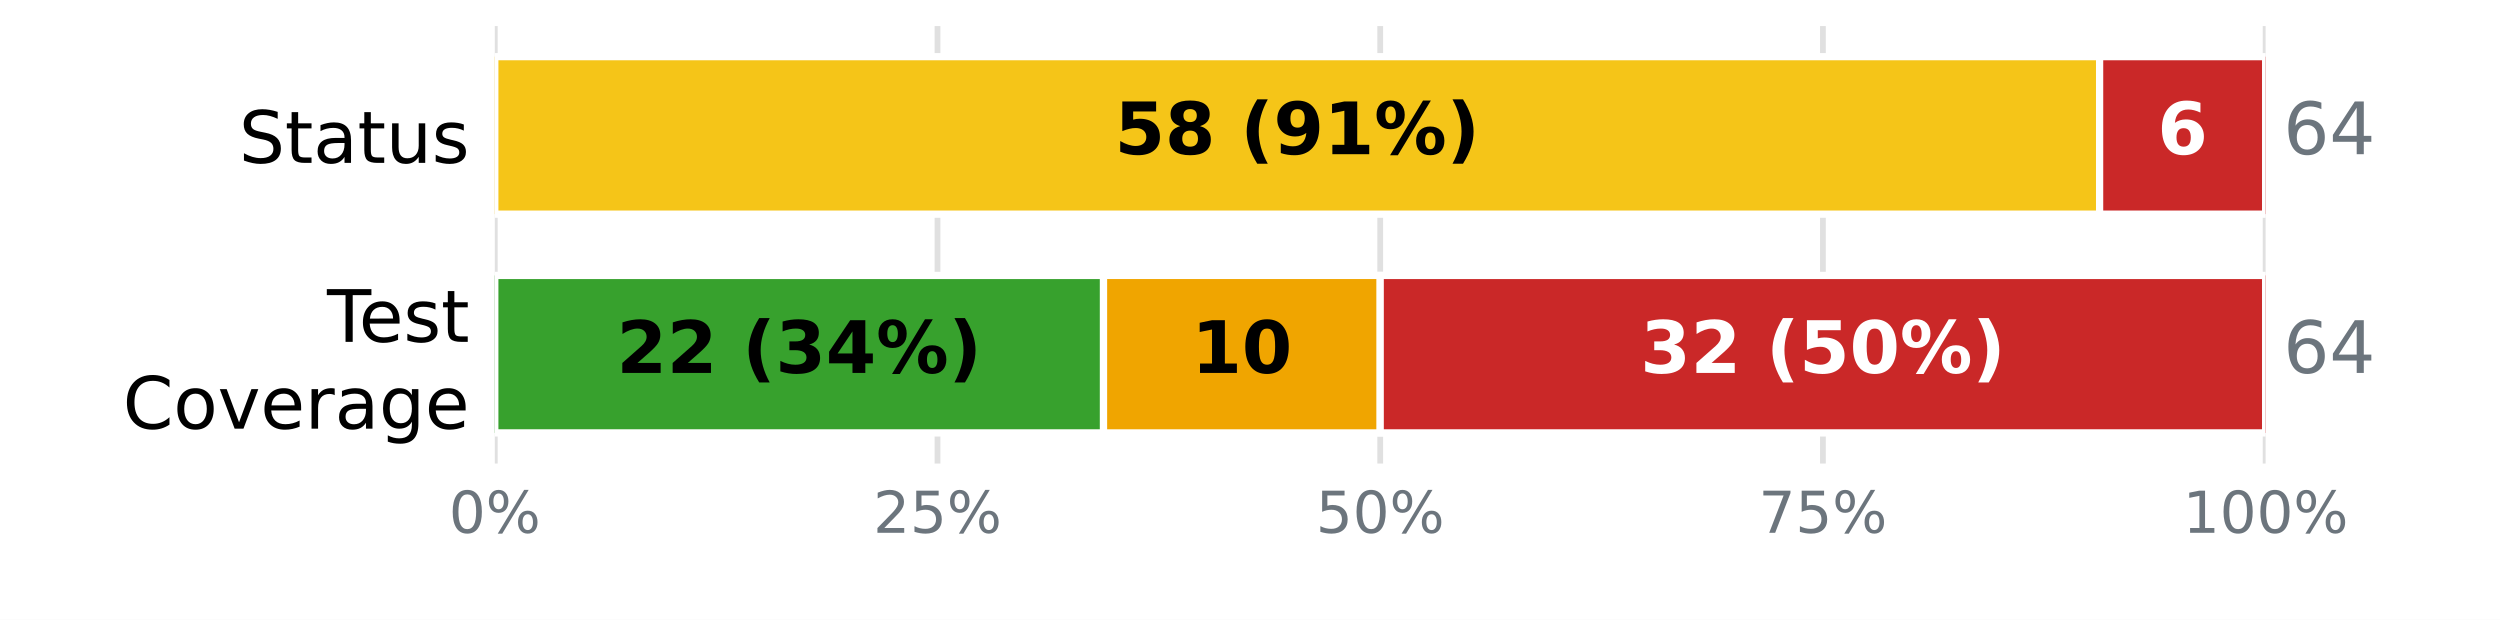
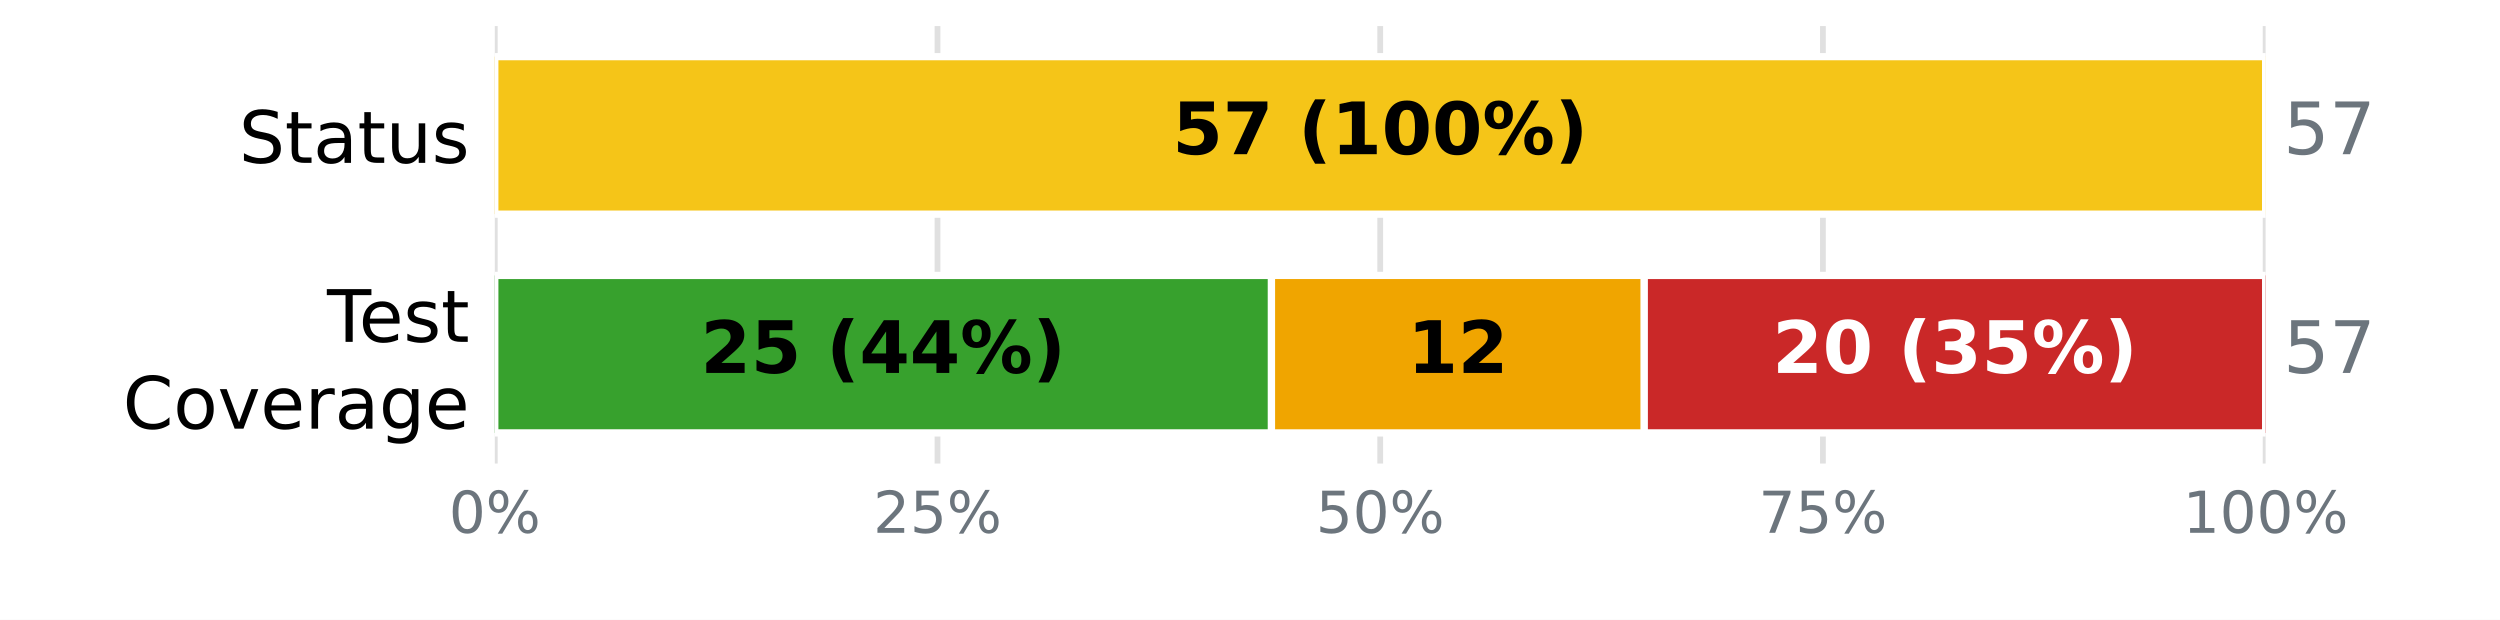
<svg xmlns="http://www.w3.org/2000/svg" xmlns:xlink="http://www.w3.org/1999/xlink" width="345.6pt" height="85.68pt" viewBox="0 0 345.6 85.68" version="1.1">
  <defs>
    <style type="text/css">*{stroke-linejoin: round; stroke-linecap: butt}</style>
  </defs>
  <g id="figure_1">
    <g id="patch_1">
      <path d="M 0 85.68  L 345.6 85.68  L 345.6 0  L 0 0  z " style="fill: #ffffff" />
    </g>
    <g id="axes_1">
      <g id="patch_2">
        <path d="M 68.4 64.08  L 313.2 64.08  L 313.2 3.6  L 68.4 3.6  z " style="fill: #ffffff" />
      </g>
      <g id="matplotlib.axis_1">
        <g id="xtick_1">
          <g id="line2d_1">
-             <path d="M 68.4 64.08  L 68.4 3.6  " clip-path="url(#p2cec3caff8)" style="fill: none; stroke: #e0e0e0; stroke-width: 0.8; stroke-linecap: square" />
+             <path d="M 68.4 64.08  L 68.4 3.6  " clip-path="url(#p463f33ff02)" style="fill: none; stroke: #e0e0e0; stroke-width: 0.8; stroke-linecap: square" />
          </g>
          <g id="line2d_2" />
          <g id="text_1">
            <g style="fill: #6c757d" transform="translate(62.05438 73.65812) scale(0.08 -0.08)">
              <defs>
                <path id="DejaVuSans-13" d="M 2034 4250  Q 1547 4250 1301 3770  Q 1056 3291 1056 2328  Q 1056 1369 1301 889  Q 1547 409 2034 409  Q 2525 409 2770 889  Q 3016 1369 3016 2328  Q 3016 3291 2770 3770  Q 2525 4250 2034 4250  z M 2034 4750  Q 2819 4750 3233 4129  Q 3647 3509 3647 2328  Q 3647 1150 3233 529  Q 2819 -91 2034 -91  Q 1250 -91 836 529  Q 422 1150 422 2328  Q 422 3509 836 4129  Q 1250 4750 2034 4750  z " transform="scale(0.015625)" />
                <path id="DejaVuSans-8" d="M 4653 2053  Q 4381 2053 4226 1822  Q 4072 1591 4072 1178  Q 4072 772 4226 539  Q 4381 306 4653 306  Q 4919 306 5073 539  Q 5228 772 5228 1178  Q 5228 1588 5073 1820  Q 4919 2053 4653 2053  z M 4653 2450  Q 5147 2450 5437 2106  Q 5728 1763 5728 1178  Q 5728 594 5436 251  Q 5144 -91 4653 -91  Q 4153 -91 3862 251  Q 3572 594 3572 1178  Q 3572 1766 3864 2108  Q 4156 2450 4653 2450  z M 1428 4353  Q 1159 4353 1004 4120  Q 850 3888 850 3481  Q 850 3069 1003 2837  Q 1156 2606 1428 2606  Q 1700 2606 1854 2837  Q 2009 3069 2009 3481  Q 2009 3884 1853 4118  Q 1697 4353 1428 4353  z M 4250 4750  L 4750 4750  L 1831 -91  L 1331 -91  L 4250 4750  z M 1428 4750  Q 1922 4750 2215 4408  Q 2509 4066 2509 3481  Q 2509 2891 2217 2550  Q 1925 2209 1428 2209  Q 931 2209 642 2551  Q 353 2894 353 3481  Q 353 4063 643 4406  Q 934 4750 1428 4750  z " transform="scale(0.015625)" />
              </defs>
              <use xlink:href="#DejaVuSans-13" />
              <use xlink:href="#DejaVuSans-8" transform="translate(63.625 0)" />
            </g>
          </g>
        </g>
        <g id="xtick_2">
          <g id="line2d_3">
-             <path d="M 129.6 64.08  L 129.6 3.6  " clip-path="url(#p2cec3caff8)" style="fill: none; stroke: #e0e0e0; stroke-width: 0.8; stroke-linecap: square" />
+             <path d="M 129.6 64.08  L 129.6 3.6  " clip-path="url(#p463f33ff02)" style="fill: none; stroke: #e0e0e0; stroke-width: 0.8; stroke-linecap: square" />
          </g>
          <g id="line2d_4" />
          <g id="text_2">
            <g style="fill: #6c757d" transform="translate(120.7094 73.65812) scale(0.08 -0.08)">
              <defs>
                <path id="DejaVuSans-15" d="M 1228 531  L 3431 531  L 3431 0  L 469 0  L 469 531  Q 828 903 1448 1529  Q 2069 2156 2228 2338  Q 2531 2678 2651 2914  Q 2772 3150 2772 3378  Q 2772 3750 2511 3984  Q 2250 4219 1831 4219  Q 1534 4219 1204 4116  Q 875 4013 500 3803  L 500 4441  Q 881 4594 1212 4672  Q 1544 4750 1819 4750  Q 2544 4750 2975 4387  Q 3406 4025 3406 3419  Q 3406 3131 3298 2873  Q 3191 2616 2906 2266  Q 2828 2175 2409 1742  Q 1991 1309 1228 531  z " transform="scale(0.015625)" />
                <path id="DejaVuSans-18" d="M 691 4666  L 3169 4666  L 3169 4134  L 1269 4134  L 1269 2991  Q 1406 3038 1543 3061  Q 1681 3084 1819 3084  Q 2600 3084 3056 2656  Q 3513 2228 3513 1497  Q 3513 744 3044 326  Q 2575 -91 1722 -91  Q 1428 -91 1123 -41  Q 819 9 494 109  L 494 744  Q 775 591 1075 516  Q 1375 441 1709 441  Q 2250 441 2565 725  Q 2881 1009 2881 1497  Q 2881 1984 2565 2268  Q 2250 2553 1709 2553  Q 1456 2553 1204 2497  Q 953 2441 691 2322  L 691 4666  z " transform="scale(0.015625)" />
              </defs>
              <use xlink:href="#DejaVuSans-15" />
              <use xlink:href="#DejaVuSans-18" transform="translate(63.625 0)" />
              <use xlink:href="#DejaVuSans-8" transform="translate(127.25 0)" />
            </g>
          </g>
        </g>
        <g id="xtick_3">
          <g id="line2d_5">
-             <path d="M 190.8 64.08  L 190.8 3.6  " clip-path="url(#p2cec3caff8)" style="fill: none; stroke: #e0e0e0; stroke-width: 0.8; stroke-linecap: square" />
+             <path d="M 190.8 64.08  L 190.8 3.6  " clip-path="url(#p463f33ff02)" style="fill: none; stroke: #e0e0e0; stroke-width: 0.8; stroke-linecap: square" />
          </g>
          <g id="line2d_6" />
          <g id="text_3">
            <g style="fill: #6c757d" transform="translate(181.9094 73.65812) scale(0.08 -0.08)">
              <use xlink:href="#DejaVuSans-18" />
              <use xlink:href="#DejaVuSans-13" transform="translate(63.625 0)" />
              <use xlink:href="#DejaVuSans-8" transform="translate(127.25 0)" />
            </g>
          </g>
        </g>
        <g id="xtick_4">
          <g id="line2d_7">
-             <path d="M 252 64.08  L 252 3.6  " clip-path="url(#p2cec3caff8)" style="fill: none; stroke: #e0e0e0; stroke-width: 0.8; stroke-linecap: square" />
+             <path d="M 252 64.08  L 252 3.6  " clip-path="url(#p463f33ff02)" style="fill: none; stroke: #e0e0e0; stroke-width: 0.8; stroke-linecap: square" />
          </g>
          <g id="line2d_8" />
          <g id="text_4">
            <g style="fill: #6c757d" transform="translate(243.1094 73.65812) scale(0.08 -0.08)">
              <defs>
                <path id="DejaVuSans-1a" d="M 525 4666  L 3525 4666  L 3525 4397  L 1831 0  L 1172 0  L 2766 4134  L 525 4134  L 525 4666  z " transform="scale(0.015625)" />
              </defs>
              <use xlink:href="#DejaVuSans-1a" />
              <use xlink:href="#DejaVuSans-18" transform="translate(63.625 0)" />
              <use xlink:href="#DejaVuSans-8" transform="translate(127.25 0)" />
            </g>
          </g>
        </g>
        <g id="xtick_5">
          <g id="line2d_9">
-             <path d="M 313.2 64.08  L 313.2 3.6  " clip-path="url(#p2cec3caff8)" style="fill: none; stroke: #e0e0e0; stroke-width: 0.8; stroke-linecap: square" />
+             <path d="M 313.2 64.08  L 313.2 3.6  " clip-path="url(#p463f33ff02)" style="fill: none; stroke: #e0e0e0; stroke-width: 0.8; stroke-linecap: square" />
          </g>
          <g id="line2d_10" />
          <g id="text_5">
            <g style="fill: #6c757d" transform="translate(301.7644 73.65812) scale(0.08 -0.08)">
              <defs>
                <path id="DejaVuSans-14" d="M 794 531  L 1825 531  L 1825 4091  L 703 3866  L 703 4441  L 1819 4666  L 2450 4666  L 2450 531  L 3481 531  L 3481 0  L 794 0  L 794 531  z " transform="scale(0.015625)" />
              </defs>
              <use xlink:href="#DejaVuSans-14" />
              <use xlink:href="#DejaVuSans-13" transform="translate(63.625 0)" />
              <use xlink:href="#DejaVuSans-13" transform="translate(127.25 0)" />
              <use xlink:href="#DejaVuSans-8" transform="translate(190.875 0)" />
            </g>
          </g>
        </g>
      </g>
      <g id="matplotlib.axis_2">
        <g id="ytick_1">
          <g id="line2d_11" />
          <g id="text_6">
            <g transform="translate(33.03594 22.51883) scale(0.1 -0.1)">
              <defs>
                <path id="DejaVuSans-36" d="M 3425 4513  L 3425 3897  Q 3066 4069 2747 4153  Q 2428 4238 2131 4238  Q 1616 4238 1336 4038  Q 1056 3838 1056 3469  Q 1056 3159 1242 3001  Q 1428 2844 1947 2747  L 2328 2669  Q 3034 2534 3370 2195  Q 3706 1856 3706 1288  Q 3706 609 3251 259  Q 2797 -91 1919 -91  Q 1588 -91 1214 -16  Q 841 59 441 206  L 441 856  Q 825 641 1194 531  Q 1563 422 1919 422  Q 2459 422 2753 634  Q 3047 847 3047 1241  Q 3047 1584 2836 1778  Q 2625 1972 2144 2069  L 1759 2144  Q 1053 2284 737 2584  Q 422 2884 422 3419  Q 422 4038 858 4394  Q 1294 4750 2059 4750  Q 2388 4750 2728 4690  Q 3069 4631 3425 4513  z " transform="scale(0.015625)" />
                <path id="DejaVuSans-57" d="M 1172 4494  L 1172 3500  L 2356 3500  L 2356 3053  L 1172 3053  L 1172 1153  Q 1172 725 1289 603  Q 1406 481 1766 481  L 2356 481  L 2356 0  L 1766 0  Q 1100 0 847 248  Q 594 497 594 1153  L 594 3053  L 172 3053  L 172 3500  L 594 3500  L 594 4494  L 1172 4494  z " transform="scale(0.015625)" />
                <path id="DejaVuSans-44" d="M 2194 1759  Q 1497 1759 1228 1600  Q 959 1441 959 1056  Q 959 750 1161 570  Q 1363 391 1709 391  Q 2188 391 2477 730  Q 2766 1069 2766 1631  L 2766 1759  L 2194 1759  z M 3341 1997  L 3341 0  L 2766 0  L 2766 531  Q 2569 213 2275 61  Q 1981 -91 1556 -91  Q 1019 -91 701 211  Q 384 513 384 1019  Q 384 1609 779 1909  Q 1175 2209 1959 2209  L 2766 2209  L 2766 2266  Q 2766 2663 2505 2880  Q 2244 3097 1772 3097  Q 1472 3097 1187 3025  Q 903 2953 641 2809  L 641 3341  Q 956 3463 1253 3523  Q 1550 3584 1831 3584  Q 2591 3584 2966 3190  Q 3341 2797 3341 1997  z " transform="scale(0.015625)" />
                <path id="DejaVuSans-58" d="M 544 1381  L 544 3500  L 1119 3500  L 1119 1403  Q 1119 906 1312 657  Q 1506 409 1894 409  Q 2359 409 2629 706  Q 2900 1003 2900 1516  L 2900 3500  L 3475 3500  L 3475 0  L 2900 0  L 2900 538  Q 2691 219 2414 64  Q 2138 -91 1772 -91  Q 1169 -91 856 284  Q 544 659 544 1381  z M 1991 3584  L 1991 3584  z " transform="scale(0.015625)" />
                <path id="DejaVuSans-56" d="M 2834 3397  L 2834 2853  Q 2591 2978 2328 3040  Q 2066 3103 1784 3103  Q 1356 3103 1142 2972  Q 928 2841 928 2578  Q 928 2378 1081 2264  Q 1234 2150 1697 2047  L 1894 2003  Q 2506 1872 2764 1633  Q 3022 1394 3022 966  Q 3022 478 2636 193  Q 2250 -91 1575 -91  Q 1294 -91 989 -36  Q 684 19 347 128  L 347 722  Q 666 556 975 473  Q 1284 391 1588 391  Q 1994 391 2212 530  Q 2431 669 2431 922  Q 2431 1156 2273 1281  Q 2116 1406 1581 1522  L 1381 1569  Q 847 1681 609 1914  Q 372 2147 372 2553  Q 372 3047 722 3315  Q 1072 3584 1716 3584  Q 2034 3584 2315 3537  Q 2597 3491 2834 3397  z " transform="scale(0.015625)" />
              </defs>
              <use xlink:href="#DejaVuSans-36" />
              <use xlink:href="#DejaVuSans-57" transform="translate(63.48438 0)" />
              <use xlink:href="#DejaVuSans-44" transform="translate(102.6875 0)" />
              <use xlink:href="#DejaVuSans-57" transform="translate(163.9688 0)" />
              <use xlink:href="#DejaVuSans-58" transform="translate(203.1719 0)" />
              <use xlink:href="#DejaVuSans-56" transform="translate(266.5469 0)" />
            </g>
          </g>
        </g>
        <g id="ytick_2">
          <g id="line2d_12" />
          <g id="text_7">
            <g transform="translate(45.20781 47.25834) scale(0.1 -0.1)">
              <defs>
                <path id="DejaVuSans-37" d="M -19 4666  L 3928 4666  L 3928 4134  L 2272 4134  L 2272 0  L 1638 0  L 1638 4134  L -19 4134  L -19 4666  z " transform="scale(0.015625)" />
                <path id="DejaVuSans-48" d="M 3597 1894  L 3597 1613  L 953 1613  Q 991 1019 1311 708  Q 1631 397 2203 397  Q 2534 397 2845 478  Q 3156 559 3463 722  L 3463 178  Q 3153 47 2828 -22  Q 2503 -91 2169 -91  Q 1331 -91 842 396  Q 353 884 353 1716  Q 353 2575 817 3079  Q 1281 3584 2069 3584  Q 2775 3584 3186 3129  Q 3597 2675 3597 1894  z M 3022 2063  Q 3016 2534 2758 2815  Q 2500 3097 2075 3097  Q 1594 3097 1305 2825  Q 1016 2553 972 2059  L 3022 2063  z " transform="scale(0.015625)" />
              </defs>
              <use xlink:href="#DejaVuSans-37" />
              <use xlink:href="#DejaVuSans-48" transform="translate(44.09375 0)" />
              <use xlink:href="#DejaVuSans-56" transform="translate(105.625 0)" />
              <use xlink:href="#DejaVuSans-57" transform="translate(157.7188 0)" />
            </g>
            <g transform="translate(16.98594 59.26029) scale(0.1 -0.1)">
              <defs>
                <path id="DejaVuSans-26" d="M 4122 4306  L 4122 3641  Q 3803 3938 3442 4084  Q 3081 4231 2675 4231  Q 1875 4231 1450 3742  Q 1025 3253 1025 2328  Q 1025 1406 1450 917  Q 1875 428 2675 428  Q 3081 428 3442 575  Q 3803 722 4122 1019  L 4122 359  Q 3791 134 3420 21  Q 3050 -91 2638 -91  Q 1578 -91 968 557  Q 359 1206 359 2328  Q 359 3453 968 4101  Q 1578 4750 2638 4750  Q 3056 4750 3426 4639  Q 3797 4528 4122 4306  z " transform="scale(0.015625)" />
                <path id="DejaVuSans-52" d="M 1959 3097  Q 1497 3097 1228 2736  Q 959 2375 959 1747  Q 959 1119 1226 758  Q 1494 397 1959 397  Q 2419 397 2687 759  Q 2956 1122 2956 1747  Q 2956 2369 2687 2733  Q 2419 3097 1959 3097  z M 1959 3584  Q 2709 3584 3137 3096  Q 3566 2609 3566 1747  Q 3566 888 3137 398  Q 2709 -91 1959 -91  Q 1206 -91 779 398  Q 353 888 353 1747  Q 353 2609 779 3096  Q 1206 3584 1959 3584  z " transform="scale(0.015625)" />
                <path id="DejaVuSans-59" d="M 191 3500  L 800 3500  L 1894 563  L 2988 3500  L 3597 3500  L 2284 0  L 1503 0  L 191 3500  z " transform="scale(0.015625)" />
                <path id="DejaVuSans-55" d="M 2631 2963  Q 2534 3019 2420 3045  Q 2306 3072 2169 3072  Q 1681 3072 1420 2755  Q 1159 2438 1159 1844  L 1159 0  L 581 0  L 581 3500  L 1159 3500  L 1159 2956  Q 1341 3275 1631 3429  Q 1922 3584 2338 3584  Q 2397 3584 2469 3576  Q 2541 3569 2628 3553  L 2631 2963  z " transform="scale(0.015625)" />
                <path id="DejaVuSans-4a" d="M 2906 1791  Q 2906 2416 2648 2759  Q 2391 3103 1925 3103  Q 1463 3103 1205 2759  Q 947 2416 947 1791  Q 947 1169 1205 825  Q 1463 481 1925 481  Q 2391 481 2648 825  Q 2906 1169 2906 1791  z M 3481 434  Q 3481 -459 3084 -895  Q 2688 -1331 1869 -1331  Q 1566 -1331 1297 -1286  Q 1028 -1241 775 -1147  L 775 -588  Q 1028 -725 1275 -790  Q 1522 -856 1778 -856  Q 2344 -856 2625 -561  Q 2906 -266 2906 331  L 2906 616  Q 2728 306 2450 153  Q 2172 0 1784 0  Q 1141 0 747 490  Q 353 981 353 1791  Q 353 2603 747 3093  Q 1141 3584 1784 3584  Q 2172 3584 2450 3431  Q 2728 3278 2906 2969  L 2906 3500  L 3481 3500  L 3481 434  z " transform="scale(0.015625)" />
              </defs>
              <use xlink:href="#DejaVuSans-26" />
              <use xlink:href="#DejaVuSans-52" transform="translate(69.82812 0)" />
              <use xlink:href="#DejaVuSans-59" transform="translate(131.0156 0)" />
              <use xlink:href="#DejaVuSans-48" transform="translate(190.2031 0)" />
              <use xlink:href="#DejaVuSans-55" transform="translate(251.7344 0)" />
              <use xlink:href="#DejaVuSans-44" transform="translate(292.8438 0)" />
              <use xlink:href="#DejaVuSans-4a" transform="translate(354.125 0)" />
              <use xlink:href="#DejaVuSans-48" transform="translate(417.6094 0)" />
            </g>
          </g>
        </g>
      </g>
      <g id="patch_3">
-         <path d="M 68.4 7.834  L 68.4 7.834  L 68.4 29.606  L 68.4 29.606  z " clip-path="url(#p2cec3caff8)" style="fill: #37a12d; stroke: #ffffff; stroke-linejoin: miter" />
+         <path d="M 68.4 7.834  L 68.4 7.834  L 68.4 29.606  L 68.4 29.606  z " clip-path="url(#p463f33ff02)" style="fill: #37a12d; stroke: #ffffff; stroke-linejoin: miter" />
      </g>
      <g id="patch_4">
-         <path d="M 68.4 7.834  L 290.25 7.834  L 290.25 29.606  L 68.4 29.606  z " clip-path="url(#p2cec3caff8)" style="fill: #f5c518; stroke: #ffffff; stroke-linejoin: miter" />
+         <path d="M 68.4 7.834  L 313.2 7.834  L 313.2 29.606  L 68.4 29.606  z " clip-path="url(#p463f33ff02)" style="fill: #f5c518; stroke: #ffffff; stroke-linejoin: miter" />
      </g>
      <g id="patch_5">
-         <path d="M 290.25 7.834  L 313.2 7.834  L 313.2 29.606  L 290.25 29.606  z " clip-path="url(#p2cec3caff8)" style="fill: #ca2828; stroke: #ffffff; stroke-linejoin: miter" />
+         <path d="M 313.2 7.834  L 313.2 7.834  L 313.2 29.606  L 313.2 29.606  z " clip-path="url(#p463f33ff02)" style="fill: #ca2828; stroke: #ffffff; stroke-linejoin: miter" />
      </g>
      <g id="patch_6">
-         <path d="M 68.4 38.074  L 152.55 38.074  L 152.55 59.846  L 68.4 59.846  z " clip-path="url(#p2cec3caff8)" style="fill: #37a12d; stroke: #ffffff; stroke-linejoin: miter" />
+         <path d="M 68.4 38.074  L 175.768 38.074  L 175.768 59.846  L 68.4 59.846  z " clip-path="url(#p463f33ff02)" style="fill: #37a12d; stroke: #ffffff; stroke-linejoin: miter" />
      </g>
      <g id="patch_7">
-         <path d="M 152.55 38.074  L 190.8 38.074  L 190.8 59.846  L 152.55 59.846  z " clip-path="url(#p2cec3caff8)" style="fill: #f0a500; stroke: #ffffff; stroke-linejoin: miter" />
+         <path d="M 175.768 38.074  L 227.305 38.074  L 227.305 59.846  L 175.768 59.846  z " clip-path="url(#p463f33ff02)" style="fill: #f0a500; stroke: #ffffff; stroke-linejoin: miter" />
      </g>
      <g id="patch_8">
-         <path d="M 190.8 38.074  L 313.2 38.074  L 313.2 59.846  L 190.8 59.846  z " clip-path="url(#p2cec3caff8)" style="fill: #ca2828; stroke: #ffffff; stroke-linejoin: miter" />
+         <path d="M 227.305 38.074  L 313.2 38.074  L 313.2 59.846  L 227.305 59.846  z " clip-path="url(#p463f33ff02)" style="fill: #ca2828; stroke: #ffffff; stroke-linejoin: miter" />
      </g>
      <g id="text_8">
-         <g transform="translate(154.0883 21.31766) scale(0.1 -0.1)">
+         <g transform="translate(162.0844 21.31766) scale(0.1 -0.1)">
          <defs>
            <path id="DejaVuSans-Bold-18" d="M 678 4666  L 3669 4666  L 3669 3781  L 1638 3781  L 1638 3059  Q 1775 3097 1914 3117  Q 2053 3138 2203 3138  Q 3056 3138 3531 2711  Q 4006 2284 4006 1522  Q 4006 766 3489 337  Q 2972 -91 2053 -91  Q 1656 -91 1267 -14  Q 878 63 494 219  L 494 1166  Q 875 947 1217 837  Q 1559 728 1863 728  Q 2300 728 2551 942  Q 2803 1156 2803 1522  Q 2803 1891 2551 2103  Q 2300 2316 1863 2316  Q 1603 2316 1309 2248  Q 1016 2181 678 2041  L 678 4666  z " transform="scale(0.015625)" />
-             <path id="DejaVuSans-Bold-1b" d="M 2228 2088  Q 1891 2088 1709 1903  Q 1528 1719 1528 1375  Q 1528 1031 1709 848  Q 1891 666 2228 666  Q 2563 666 2741 848  Q 2919 1031 2919 1375  Q 2919 1722 2741 1905  Q 2563 2088 2228 2088  z M 1350 2484  Q 925 2613 709 2878  Q 494 3144 494 3541  Q 494 4131 934 4440  Q 1375 4750 2228 4750  Q 3075 4750 3515 4442  Q 3956 4134 3956 3541  Q 3956 3144 3739 2878  Q 3522 2613 3097 2484  Q 3572 2353 3814 2058  Q 4056 1763 4056 1313  Q 4056 619 3595 264  Q 3134 -91 2228 -91  Q 1319 -91 855 264  Q 391 619 391 1313  Q 391 1763 633 2058  Q 875 2353 1350 2484  z M 1631 3419  Q 1631 3141 1786 2991  Q 1941 2841 2228 2841  Q 2509 2841 2662 2991  Q 2816 3141 2816 3419  Q 2816 3697 2662 3845  Q 2509 3994 2228 3994  Q 1941 3994 1786 3844  Q 1631 3694 1631 3419  z " transform="scale(0.015625)" />
+             <path id="DejaVuSans-Bold-1a" d="M 428 4666  L 3944 4666  L 3944 3988  L 2125 0  L 953 0  L 2675 3781  L 428 3781  L 428 4666  z " transform="scale(0.015625)" />
            <path id="DejaVuSans-Bold-3" transform="scale(0.015625)" />
            <path id="DejaVuSans-Bold-b" d="M 2413 -844  L 1484 -844  Q 1006 -72 778 623  Q 550 1319 550 2003  Q 550 2688 779 3389  Q 1009 4091 1484 4856  L 2413 4856  Q 2013 4116 1813 3408  Q 1613 2700 1613 2009  Q 1613 1319 1811 609  Q 2009 -100 2413 -844  z " transform="scale(0.015625)" />
-             <path id="DejaVuSans-Bold-1c" d="M 641 103  L 641 966  Q 928 831 1190 764  Q 1453 697 1709 697  Q 2247 697 2547 995  Q 2847 1294 2900 1881  Q 2688 1725 2447 1647  Q 2206 1569 1925 1569  Q 1209 1569 770 1986  Q 331 2403 331 3084  Q 331 3838 820 4291  Q 1309 4744 2131 4744  Q 3044 4744 3544 4128  Q 4044 3513 4044 2388  Q 4044 1231 3459 570  Q 2875 -91 1856 -91  Q 1528 -91 1228 -42  Q 928 6 641 103  z M 2125 2350  Q 2441 2350 2600 2554  Q 2759 2759 2759 3169  Q 2759 3575 2600 3781  Q 2441 3988 2125 3988  Q 1809 3988 1650 3781  Q 1491 3575 1491 3169  Q 1491 2759 1650 2554  Q 1809 2350 2125 2350  z " transform="scale(0.015625)" />
            <path id="DejaVuSans-Bold-14" d="M 750 831  L 1813 831  L 1813 3847  L 722 3622  L 722 4441  L 1806 4666  L 2950 4666  L 2950 831  L 4013 831  L 4013 0  L 750 0  L 750 831  z " transform="scale(0.015625)" />
+             <path id="DejaVuSans-Bold-13" d="M 2944 2338  Q 2944 3213 2780 3570  Q 2616 3928 2228 3928  Q 1841 3928 1675 3570  Q 1509 3213 1509 2338  Q 1509 1453 1675 1090  Q 1841 728 2228 728  Q 2613 728 2778 1090  Q 2944 1453 2944 2338  z M 4147 2328  Q 4147 1169 3647 539  Q 3147 -91 2228 -91  Q 1306 -91 806 539  Q 306 1169 306 2328  Q 306 3491 806 4120  Q 1306 4750 2228 4750  Q 3147 4750 3647 4120  Q 4147 3491 4147 2328  z " transform="scale(0.015625)" />
            <path id="DejaVuSans-Bold-8" d="M 4959 1925  Q 4738 1925 4616 1733  Q 4494 1541 4494 1184  Q 4494 825 4614 633  Q 4734 441 4959 441  Q 5184 441 5303 633  Q 5422 825 5422 1184  Q 5422 1541 5301 1733  Q 5181 1925 4959 1925  z M 4959 2450  Q 5541 2450 5875 2112  Q 6209 1775 6209 1184  Q 6209 594 5875 251  Q 5541 -91 4959 -91  Q 4378 -91 4042 251  Q 3706 594 3706 1184  Q 3706 1772 4042 2111  Q 4378 2450 4959 2450  z M 2094 -91  L 1403 -91  L 4319 4750  L 5013 4750  L 2094 -91  z M 1453 4750  Q 2034 4750 2367 4411  Q 2700 4072 2700 3481  Q 2700 2891 2367 2550  Q 2034 2209 1453 2209  Q 872 2209 539 2550  Q 206 2891 206 3481  Q 206 4072 539 4411  Q 872 4750 1453 4750  z M 1453 4225  Q 1228 4225 1106 4031  Q 984 3838 984 3481  Q 984 3122 1106 2926  Q 1228 2731 1453 2731  Q 1678 2731 1798 2926  Q 1919 3122 1919 3481  Q 1919 3838 1797 4031  Q 1675 4225 1453 4225  z " transform="scale(0.015625)" />
            <path id="DejaVuSans-Bold-c" d="M 513 -844  Q 913 -100 1113 609  Q 1313 1319 1313 2009  Q 1313 2700 1113 3408  Q 913 4116 513 4856  L 1441 4856  Q 1916 4091 2145 3389  Q 2375 2688 2375 2003  Q 2375 1319 2147 623  Q 1919 -72 1441 -844  L 513 -844  z " transform="scale(0.015625)" />
          </defs>
          <use xlink:href="#DejaVuSans-Bold-18" />
-           <use xlink:href="#DejaVuSans-Bold-1b" transform="translate(69.57812 0)" />
+           <use xlink:href="#DejaVuSans-Bold-1a" transform="translate(69.57812 0)" />
          <use xlink:href="#DejaVuSans-Bold-3" transform="translate(139.1562 0)" />
          <use xlink:href="#DejaVuSans-Bold-b" transform="translate(173.9688 0)" />
-           <use xlink:href="#DejaVuSans-Bold-1c" transform="translate(219.6719 0)" />
-           <use xlink:href="#DejaVuSans-Bold-14" transform="translate(289.25 0)" />
-           <use xlink:href="#DejaVuSans-Bold-8" transform="translate(358.8281 0)" />
-           <use xlink:href="#DejaVuSans-Bold-c" transform="translate(459.0312 0)" />
+           <use xlink:href="#DejaVuSans-Bold-14" transform="translate(219.6719 0)" />
+           <use xlink:href="#DejaVuSans-Bold-13" transform="translate(289.25 0)" />
+           <use xlink:href="#DejaVuSans-Bold-13" transform="translate(358.8281 0)" />
+           <use xlink:href="#DejaVuSans-Bold-8" transform="translate(428.4062 0)" />
+           <use xlink:href="#DejaVuSans-Bold-c" transform="translate(528.6094 0)" />
        </g>
      </g>
      <g id="text_9">
-         <g style="fill: #ffffff" transform="translate(298.2461 21.31766) scale(0.1 -0.1)">
-           <defs>
-             <path id="DejaVuSans-Bold-19" d="M 2316 2303  Q 2000 2303 1842 2098  Q 1684 1894 1684 1484  Q 1684 1075 1842 870  Q 2000 666 2316 666  Q 2634 666 2792 870  Q 2950 1075 2950 1484  Q 2950 1894 2792 2098  Q 2634 2303 2316 2303  z M 3803 4544  L 3803 3681  Q 3506 3822 3243 3889  Q 2981 3956 2731 3956  Q 2194 3956 1894 3657  Q 1594 3359 1544 2772  Q 1750 2925 1990 3001  Q 2231 3078 2516 3078  Q 3231 3078 3670 2659  Q 4109 2241 4109 1563  Q 4109 813 3618 361  Q 3128 -91 2303 -91  Q 1394 -91 895 523  Q 397 1138 397 2266  Q 397 3422 980 4083  Q 1563 4744 2578 4744  Q 2900 4744 3203 4694  Q 3506 4644 3803 4544  z " transform="scale(0.015625)" />
-           </defs>
-           <use xlink:href="#DejaVuSans-Bold-19" />
+         <g style="fill: #6c757d" transform="translate(315.648 21.31766) scale(0.1 -0.1)">
+           <use xlink:href="#DejaVuSans-18" />
+           <use xlink:href="#DejaVuSans-1a" transform="translate(63.625 0)" />
        </g>
      </g>
      <g id="text_10">
-         <g style="fill: #6c757d" transform="translate(315.648 21.31766) scale(0.1 -0.1)">
-           <defs>
-             <path id="DejaVuSans-19" d="M 2113 2584  Q 1688 2584 1439 2293  Q 1191 2003 1191 1497  Q 1191 994 1439 701  Q 1688 409 2113 409  Q 2538 409 2786 701  Q 3034 994 3034 1497  Q 3034 2003 2786 2293  Q 2538 2584 2113 2584  z M 3366 4563  L 3366 3988  Q 3128 4100 2886 4159  Q 2644 4219 2406 4219  Q 1781 4219 1451 3797  Q 1122 3375 1075 2522  Q 1259 2794 1537 2939  Q 1816 3084 2150 3084  Q 2853 3084 3261 2657  Q 3669 2231 3669 1497  Q 3669 778 3244 343  Q 2819 -91 2113 -91  Q 1303 -91 875 529  Q 447 1150 447 2328  Q 447 3434 972 4092  Q 1497 4750 2381 4750  Q 2619 4750 2861 4703  Q 3103 4656 3366 4563  z " transform="scale(0.015625)" />
-             <path id="DejaVuSans-17" d="M 2419 4116  L 825 1625  L 2419 1625  L 2419 4116  z M 2253 4666  L 3047 4666  L 3047 1625  L 3713 1625  L 3713 1100  L 3047 1100  L 3047 0  L 2419 0  L 2419 1100  L 313 1100  L 313 1709  L 2253 4666  z " transform="scale(0.015625)" />
-           </defs>
-           <use xlink:href="#DejaVuSans-19" />
-           <use xlink:href="#DejaVuSans-17" transform="translate(63.625 0)" />
-         </g>
-       </g>
-       <g id="text_11">
-         <g transform="translate(85.23828 51.55766) scale(0.1 -0.1)">
+         <g transform="translate(96.84749 51.55766) scale(0.1 -0.1)">
          <defs>
            <path id="DejaVuSans-Bold-15" d="M 1844 884  L 3897 884  L 3897 0  L 506 0  L 506 884  L 2209 2388  Q 2438 2594 2547 2791  Q 2656 2988 2656 3200  Q 2656 3528 2436 3728  Q 2216 3928 1850 3928  Q 1569 3928 1234 3808  Q 900 3688 519 3450  L 519 4475  Q 925 4609 1322 4679  Q 1719 4750 2100 4750  Q 2938 4750 3402 4381  Q 3866 4013 3866 3353  Q 3866 2972 3669 2642  Q 3472 2313 2841 1759  L 1844 884  z " transform="scale(0.015625)" />
-             <path id="DejaVuSans-Bold-16" d="M 2981 2516  Q 3453 2394 3698 2092  Q 3944 1791 3944 1325  Q 3944 631 3412 270  Q 2881 -91 1863 -91  Q 1503 -91 1142 -33  Q 781 25 428 141  L 428 1069  Q 766 900 1098 814  Q 1431 728 1753 728  Q 2231 728 2486 893  Q 2741 1059 2741 1369  Q 2741 1688 2480 1852  Q 2219 2016 1709 2016  L 1228 2016  L 1228 2791  L 1734 2791  Q 2188 2791 2409 2933  Q 2631 3075 2631 3366  Q 2631 3634 2415 3781  Q 2200 3928 1806 3928  Q 1516 3928 1219 3862  Q 922 3797 628 3669  L 628 4550  Q 984 4650 1334 4700  Q 1684 4750 2022 4750  Q 2931 4750 3382 4451  Q 3834 4153 3834 3553  Q 3834 3144 3618 2883  Q 3403 2622 2981 2516  z " transform="scale(0.015625)" />
            <path id="DejaVuSans-Bold-17" d="M 2356 3675  L 1038 1722  L 2356 1722  L 2356 3675  z M 2156 4666  L 3494 4666  L 3494 1722  L 4159 1722  L 4159 850  L 3494 850  L 3494 0  L 2356 0  L 2356 850  L 288 850  L 288 1881  L 2156 4666  z " transform="scale(0.015625)" />
          </defs>
          <use xlink:href="#DejaVuSans-Bold-15" />
+           <use xlink:href="#DejaVuSans-Bold-18" transform="translate(69.57812 0)" />
+           <use xlink:href="#DejaVuSans-Bold-3" transform="translate(139.1562 0)" />
+           <use xlink:href="#DejaVuSans-Bold-b" transform="translate(173.9688 0)" />
+           <use xlink:href="#DejaVuSans-Bold-17" transform="translate(219.6719 0)" />
+           <use xlink:href="#DejaVuSans-Bold-17" transform="translate(289.25 0)" />
+           <use xlink:href="#DejaVuSans-Bold-8" transform="translate(358.8281 0)" />
+           <use xlink:href="#DejaVuSans-Bold-c" transform="translate(459.0312 0)" />
+         </g>
+       </g>
+       <g id="text_11">
+         <g transform="translate(194.579 51.55766) scale(0.1 -0.1)">
+           <use xlink:href="#DejaVuSans-Bold-14" />
          <use xlink:href="#DejaVuSans-Bold-15" transform="translate(69.57812 0)" />
+         </g>
+       </g>
+       <g id="text_12">
+         <g style="fill: #ffffff" transform="translate(245.0159 51.55766) scale(0.1 -0.1)">
+           <defs>
+             <path id="DejaVuSans-Bold-16" d="M 2981 2516  Q 3453 2394 3698 2092  Q 3944 1791 3944 1325  Q 3944 631 3412 270  Q 2881 -91 1863 -91  Q 1503 -91 1142 -33  Q 781 25 428 141  L 428 1069  Q 766 900 1098 814  Q 1431 728 1753 728  Q 2231 728 2486 893  Q 2741 1059 2741 1369  Q 2741 1688 2480 1852  Q 2219 2016 1709 2016  L 1228 2016  L 1228 2791  L 1734 2791  Q 2188 2791 2409 2933  Q 2631 3075 2631 3366  Q 2631 3634 2415 3781  Q 2200 3928 1806 3928  Q 1516 3928 1219 3862  Q 922 3797 628 3669  L 628 4550  Q 984 4650 1334 4700  Q 1684 4750 2022 4750  Q 2931 4750 3382 4451  Q 3834 4153 3834 3553  Q 3834 3144 3618 2883  Q 3403 2622 2981 2516  z " transform="scale(0.015625)" />
+           </defs>
+           <use xlink:href="#DejaVuSans-Bold-15" />
+           <use xlink:href="#DejaVuSans-Bold-13" transform="translate(69.57812 0)" />
          <use xlink:href="#DejaVuSans-Bold-3" transform="translate(139.1562 0)" />
          <use xlink:href="#DejaVuSans-Bold-b" transform="translate(173.9688 0)" />
          <use xlink:href="#DejaVuSans-Bold-16" transform="translate(219.6719 0)" />
-           <use xlink:href="#DejaVuSans-Bold-17" transform="translate(289.25 0)" />
+           <use xlink:href="#DejaVuSans-Bold-18" transform="translate(289.25 0)" />
          <use xlink:href="#DejaVuSans-Bold-8" transform="translate(358.8281 0)" />
          <use xlink:href="#DejaVuSans-Bold-c" transform="translate(459.0312 0)" />
        </g>
      </g>
-       <g id="text_12">
-         <g transform="translate(164.7172 51.55766) scale(0.1 -0.1)">
-           <defs>
-             <path id="DejaVuSans-Bold-13" d="M 2944 2338  Q 2944 3213 2780 3570  Q 2616 3928 2228 3928  Q 1841 3928 1675 3570  Q 1509 3213 1509 2338  Q 1509 1453 1675 1090  Q 1841 728 2228 728  Q 2613 728 2778 1090  Q 2944 1453 2944 2338  z M 4147 2328  Q 4147 1169 3647 539  Q 3147 -91 2228 -91  Q 1306 -91 806 539  Q 306 1169 306 2328  Q 306 3491 806 4120  Q 1306 4750 2228 4750  Q 3147 4750 3647 4120  Q 4147 3491 4147 2328  z " transform="scale(0.015625)" />
-           </defs>
-           <use xlink:href="#DejaVuSans-Bold-14" />
-           <use xlink:href="#DejaVuSans-Bold-13" transform="translate(69.57812 0)" />
-         </g>
-       </g>
      <g id="text_13">
-         <g style="fill: #ffffff" transform="translate(226.7633 51.55766) scale(0.1 -0.1)">
-           <use xlink:href="#DejaVuSans-Bold-16" />
-           <use xlink:href="#DejaVuSans-Bold-15" transform="translate(69.57812 0)" />
-           <use xlink:href="#DejaVuSans-Bold-3" transform="translate(139.1562 0)" />
-           <use xlink:href="#DejaVuSans-Bold-b" transform="translate(173.9688 0)" />
-           <use xlink:href="#DejaVuSans-Bold-18" transform="translate(219.6719 0)" />
-           <use xlink:href="#DejaVuSans-Bold-13" transform="translate(289.25 0)" />
-           <use xlink:href="#DejaVuSans-Bold-8" transform="translate(358.8281 0)" />
-           <use xlink:href="#DejaVuSans-Bold-c" transform="translate(459.0312 0)" />
-         </g>
-       </g>
-       <g id="text_14">
        <g style="fill: #6c757d" transform="translate(315.648 51.55766) scale(0.1 -0.1)">
-           <use xlink:href="#DejaVuSans-19" />
-           <use xlink:href="#DejaVuSans-17" transform="translate(63.625 0)" />
+           <use xlink:href="#DejaVuSans-18" />
+           <use xlink:href="#DejaVuSans-1a" transform="translate(63.625 0)" />
        </g>
      </g>
    </g>
  </g>
  <defs>
-     <clipPath id="p2cec3caff8">
+     <clipPath id="p463f33ff02">
      <rect x="68.4" y="3.6" width="244.8" height="60.48" />
    </clipPath>
  </defs>
</svg>
